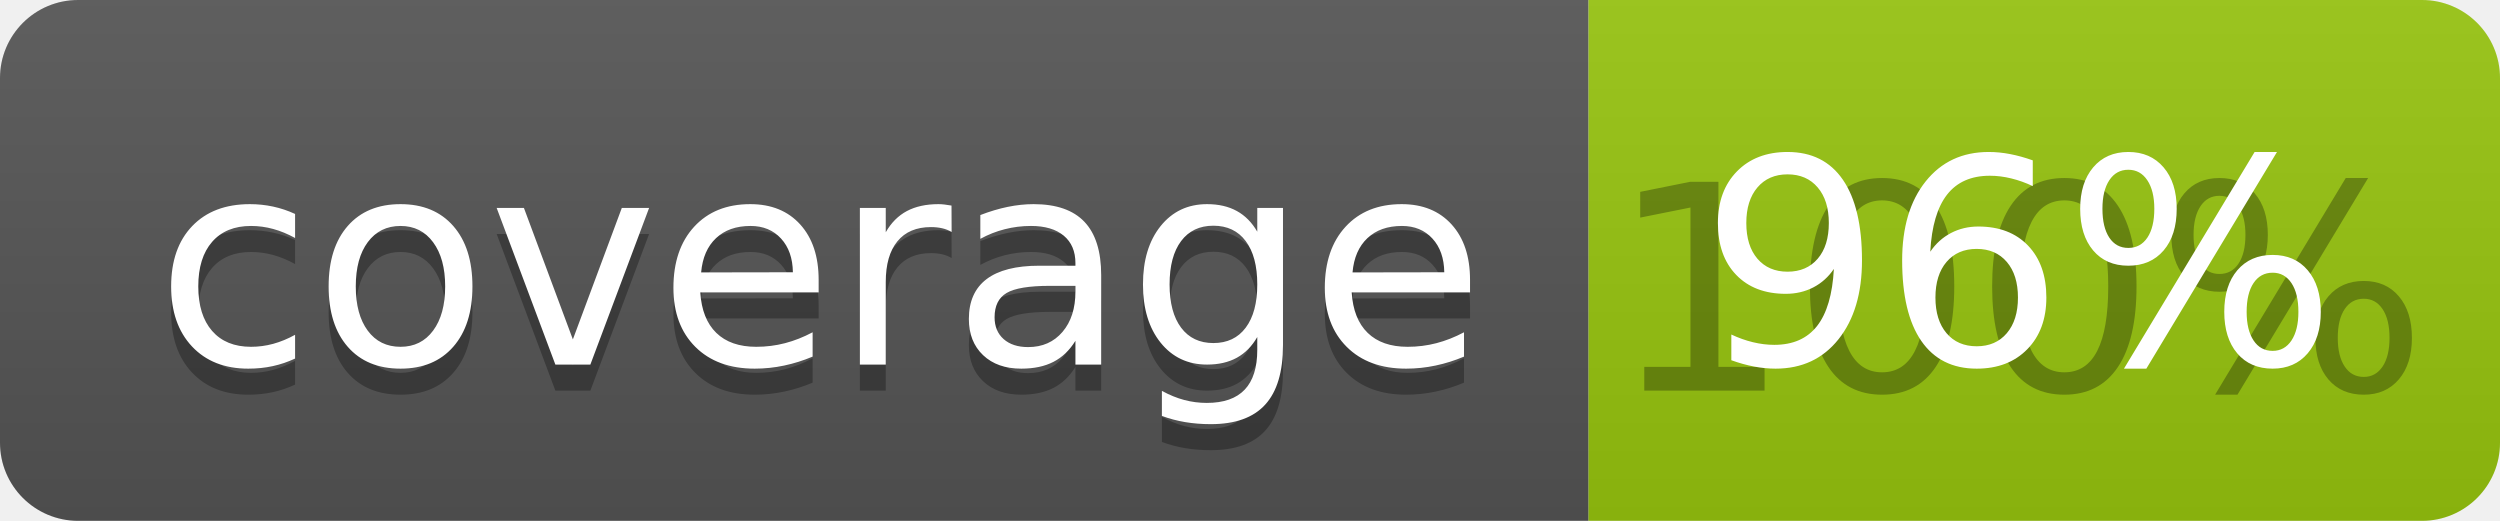
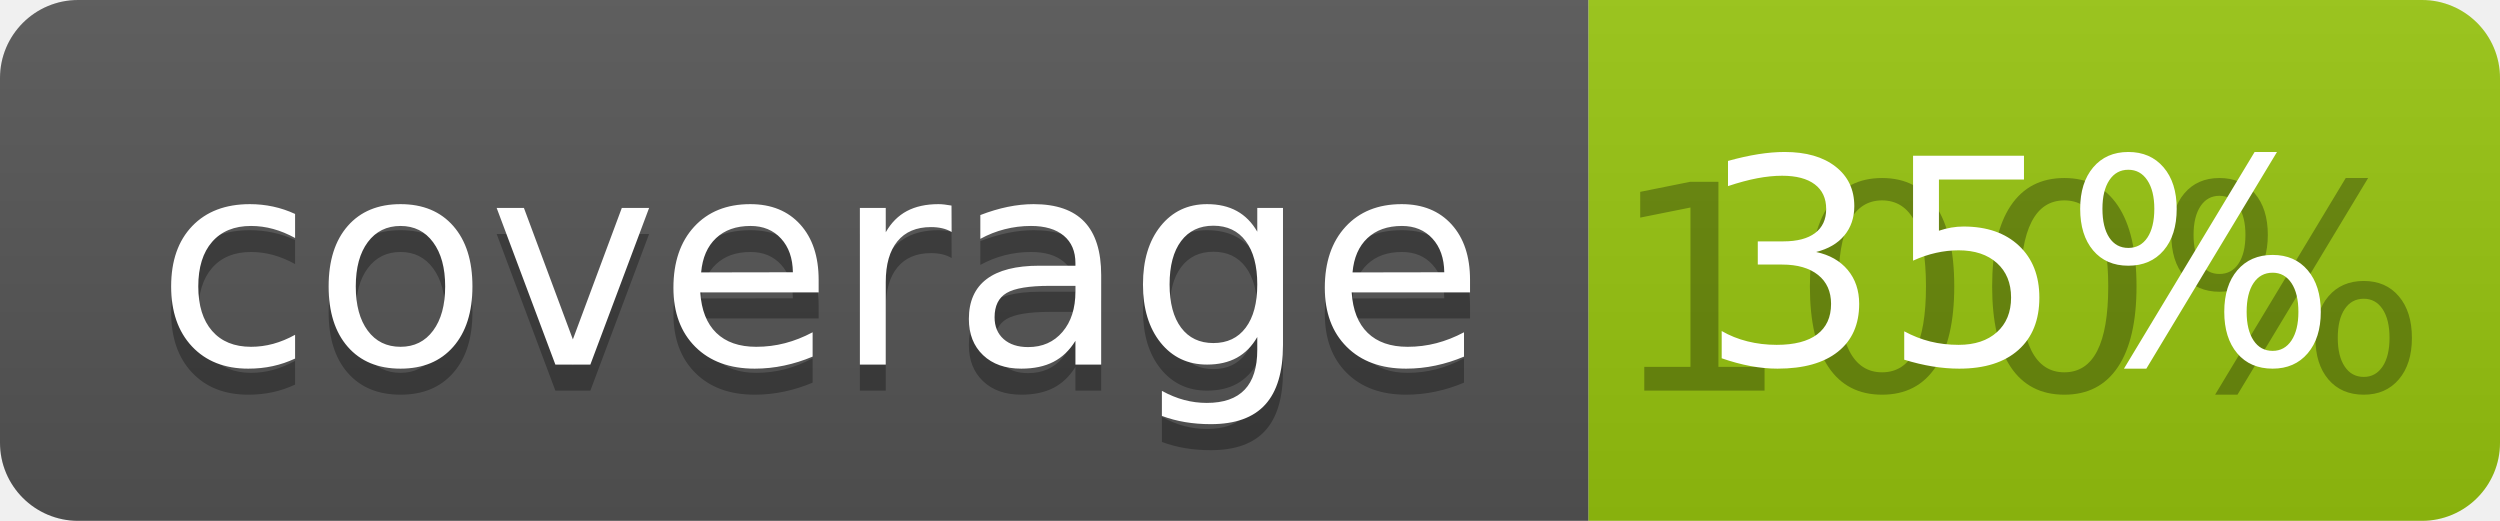
<svg xmlns="http://www.w3.org/2000/svg" width="96" height="20">
  <linearGradient id="b" x2="0" y2="100%">
    <stop offset="0" stop-color="#bbb" stop-opacity=".1" />
    <stop offset="1" stop-opacity=".1" />
  </linearGradient>
  <clipPath id="a">
    <rect width="96" height="20" rx="3" fill="#fff" />
  </clipPath>
  <g clip-path="url(#a)">
    <path fill="#555" d="M0 0h61v20H0z" />
    <path fill="#97C50F" d="M61 0h35v20H61z" />
    <path fill="url(#b)" d="M0 0h96v20H0z" />
  </g>
  <g fill="#fff" text-anchor="middle" font-family="DejaVu Sans,Verdana,Geneva,sans-serif" font-size="110">
    <text x="315" y="150" fill="#010101" fill-opacity=".3" transform="scale(.1)" textLength="510">coverage</text>
    <text x="315" y="140" transform="scale(.1)" textLength="510">coverage</text>
    <text x="775" y="150" fill="#010101" fill-opacity=".3" transform="scale(.1)" textLength="250">100%</text>
-     <text x="775" y="140" transform="scale(.1)" textLength="250">96%</text>
+     <text x="775" y="140" transform="scale(.1)" textLength="250">35%</text>
  </g>
</svg>
